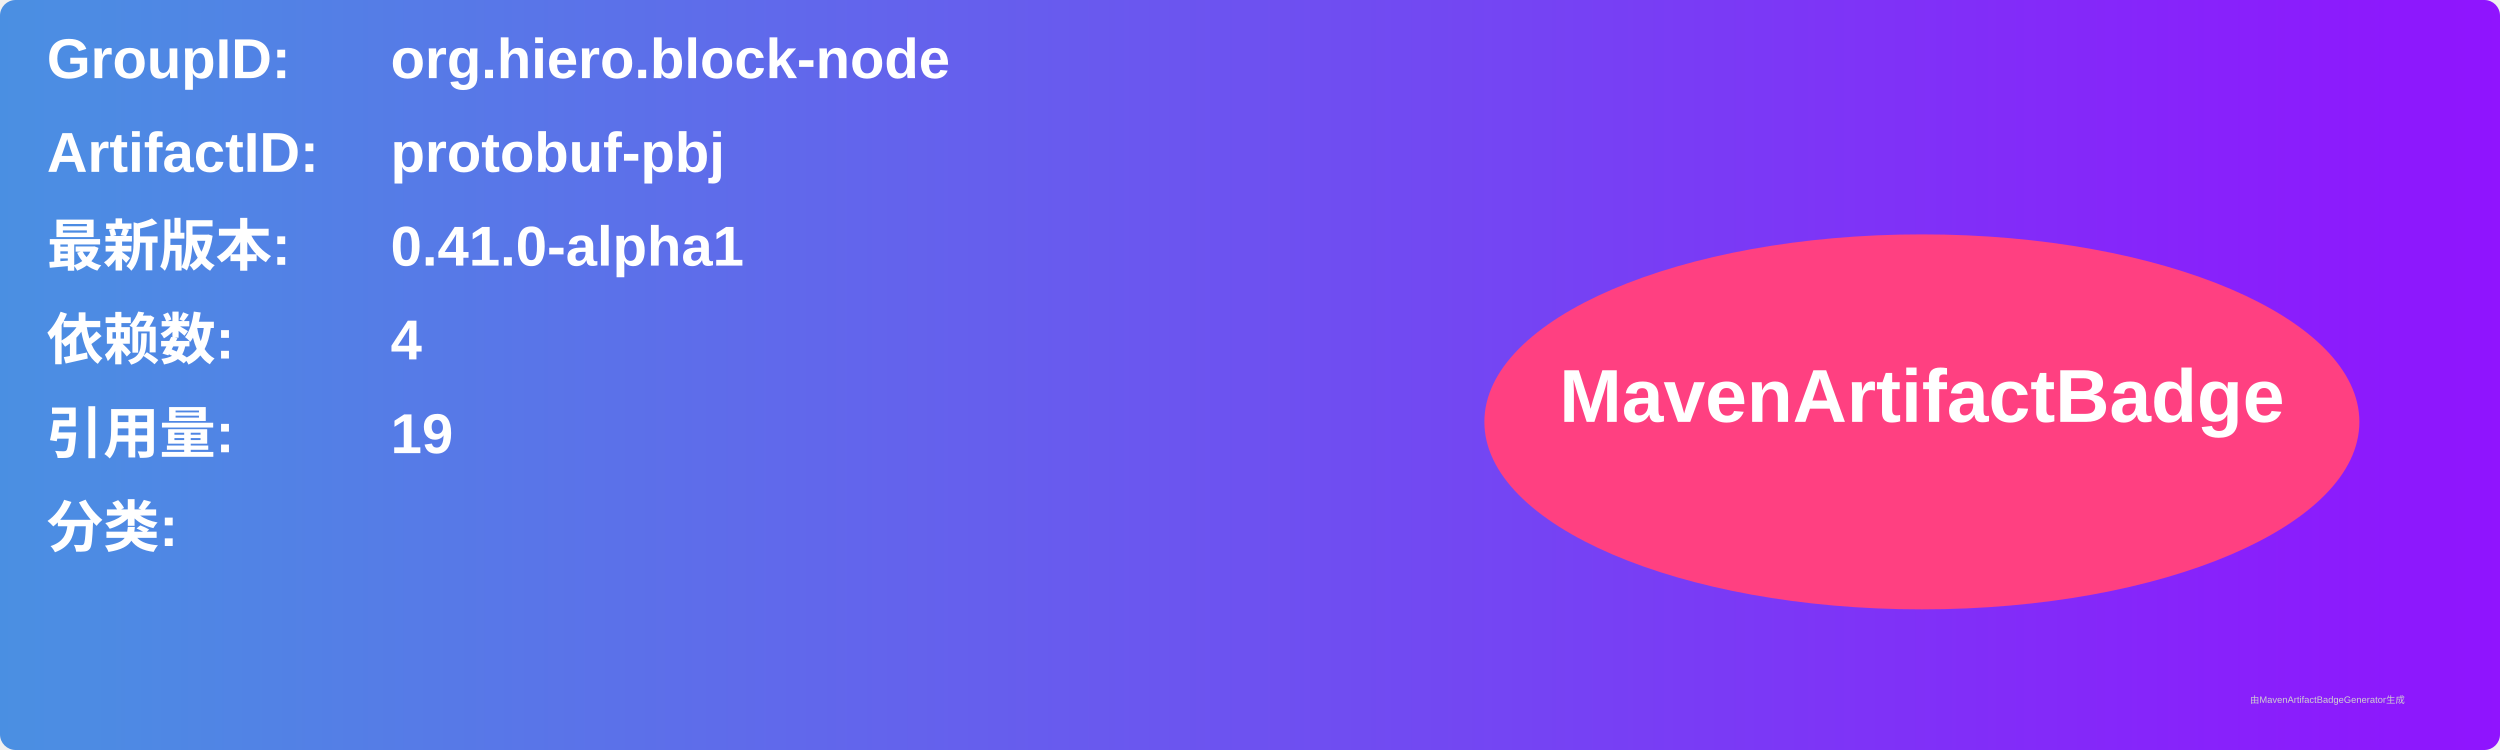
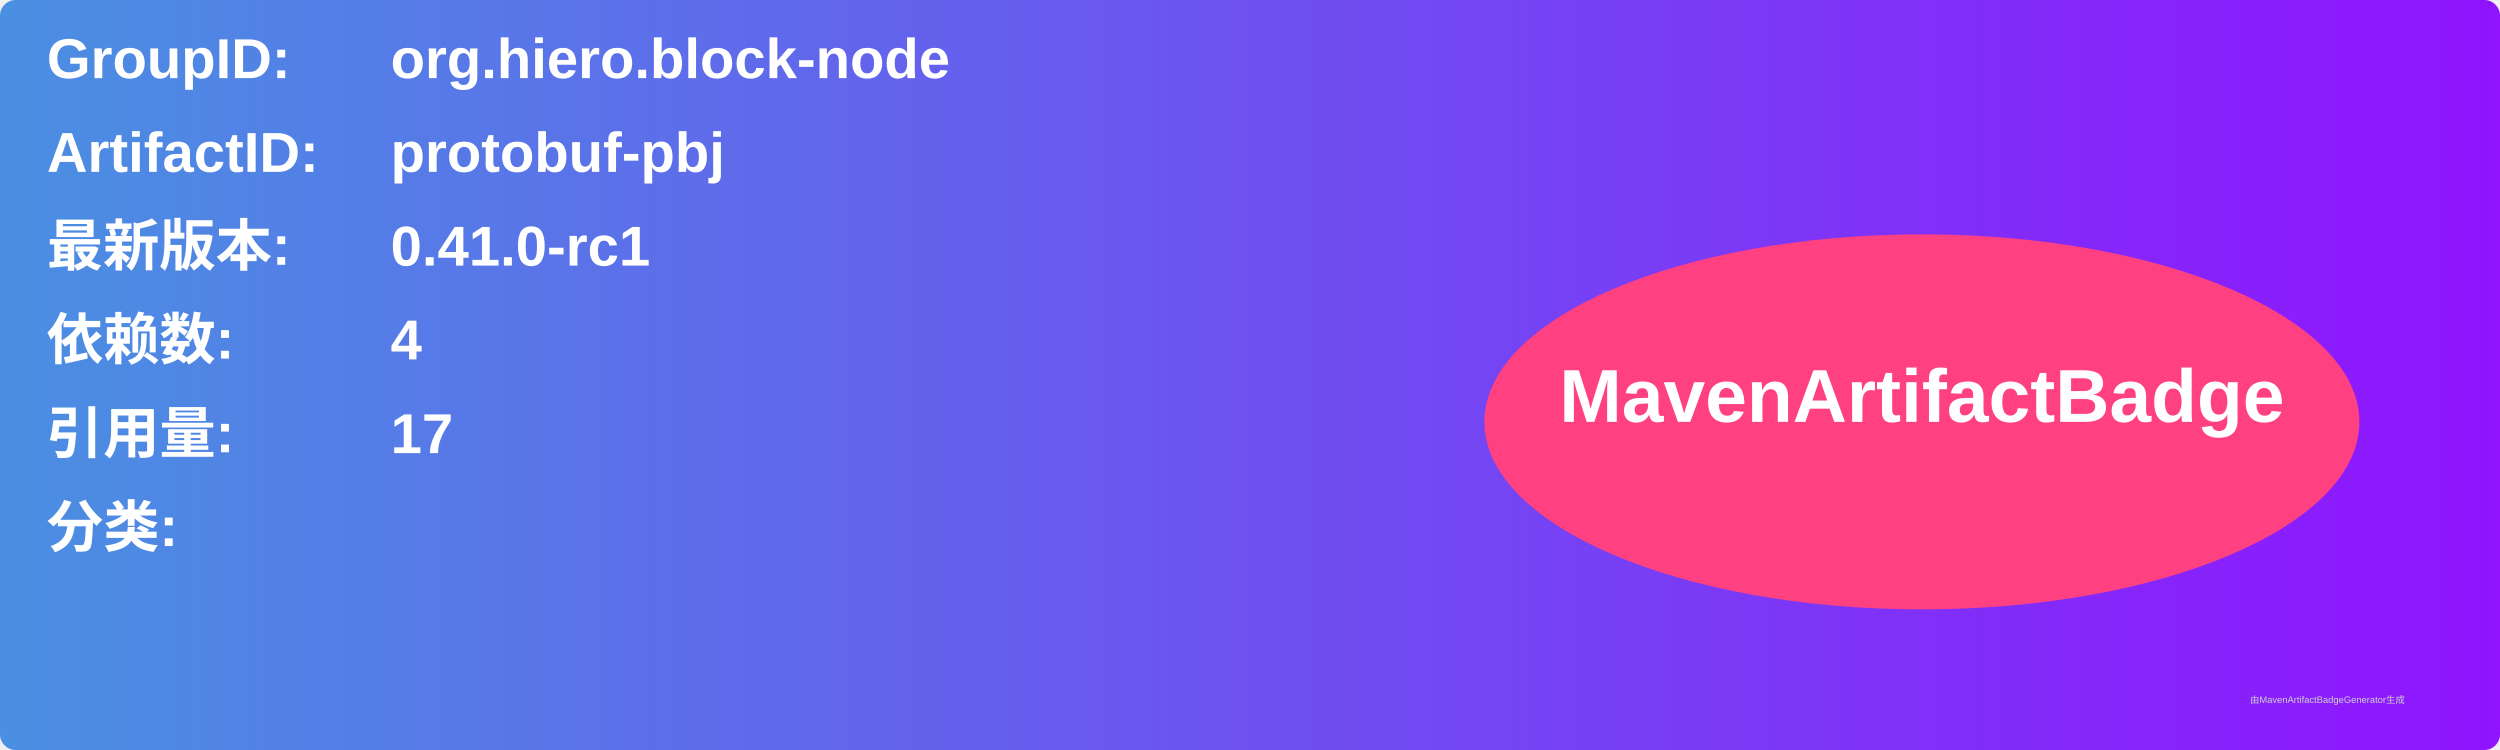
<svg xmlns="http://www.w3.org/2000/svg" width="800" height="240" viewBox="0 0 800 240">
  <linearGradient id="grad" x1="0%" y1="0%" x2="100%" y2="0%">
    <stop offset="0%" stop-color="#4a90e2" />
    <stop offset="100%" stop-color="#9013fe" />
  </linearGradient>
  <rect width="100%" height="100%" rx="5" ry="5" fill="url(#grad)" />
  <g transform="translate(15, 15)">
    <text x="0" y="10" font-family="Arial" font-size="18" fill="white" font-weight="bold" width="260">GroupID:</text>
    <text x="110" y="10" font-family="Arial" font-size="18" fill="white" font-weight="bold" width="460">org.hiero.block-node</text>
    <text x="0" y="40" font-family="Arial" font-size="18" fill="white" font-weight="bold" width="260">ArtifactID:</text>
    <text x="110" y="40" font-family="Arial" font-size="18" fill="white" font-weight="bold" width="460">protobuf-pbj</text>
    <text x="0" y="70" font-family="Arial" font-size="18" fill="white" font-weight="bold">最新版本:</text>
    <text x="110" y="70" font-family="Arial" font-size="18" fill="white" font-weight="bold">
-       <tspan font-weight="bold">0.41.0-alpha1</tspan>
+       <tspan font-weight="bold">0.41.0-rc1</tspan>
    </text>
    <text x="0" y="100" font-family="Arial" font-size="18" fill="white" font-weight="bold">依赖数: </text>
    <text x="110" y="100" font-family="Arial" font-size="18" fill="white">
      <tspan font-weight="bold">4</tspan>
    </text>
    <text x="0" y="130" font-family="Arial" font-size="18" fill="white" font-weight="bold">引用量: </text>
    <text x="110" y="130" font-family="Arial" font-size="18" fill="white">
-       <tspan font-weight="bold">19</tspan>
+       <tspan font-weight="bold">17</tspan>
    </text>
    <text x="0" y="160" font-family="Arial" font-size="18" fill="white" font-weight="bold">分类:</text>
    <text x="10" y="190" font-family="Arial" font-size="10" fill="white">
      <tspan font-weight="bold" />
    </text>
    <ellipse cx="600" cy="120" rx="140" ry="60" fill="#ff4081" />
    <text x="600" y="120" text-anchor="middle" font-family="Arial" font-size="24" fill="white" font-weight="bold">MavenArtifactBadge</text>
  </g>
  <text x="720" y="225" font-family="Arial" font-size="3" fill="#d0d0d0">由MavenArtifactBadgeGenerator生成</text>
</svg>
